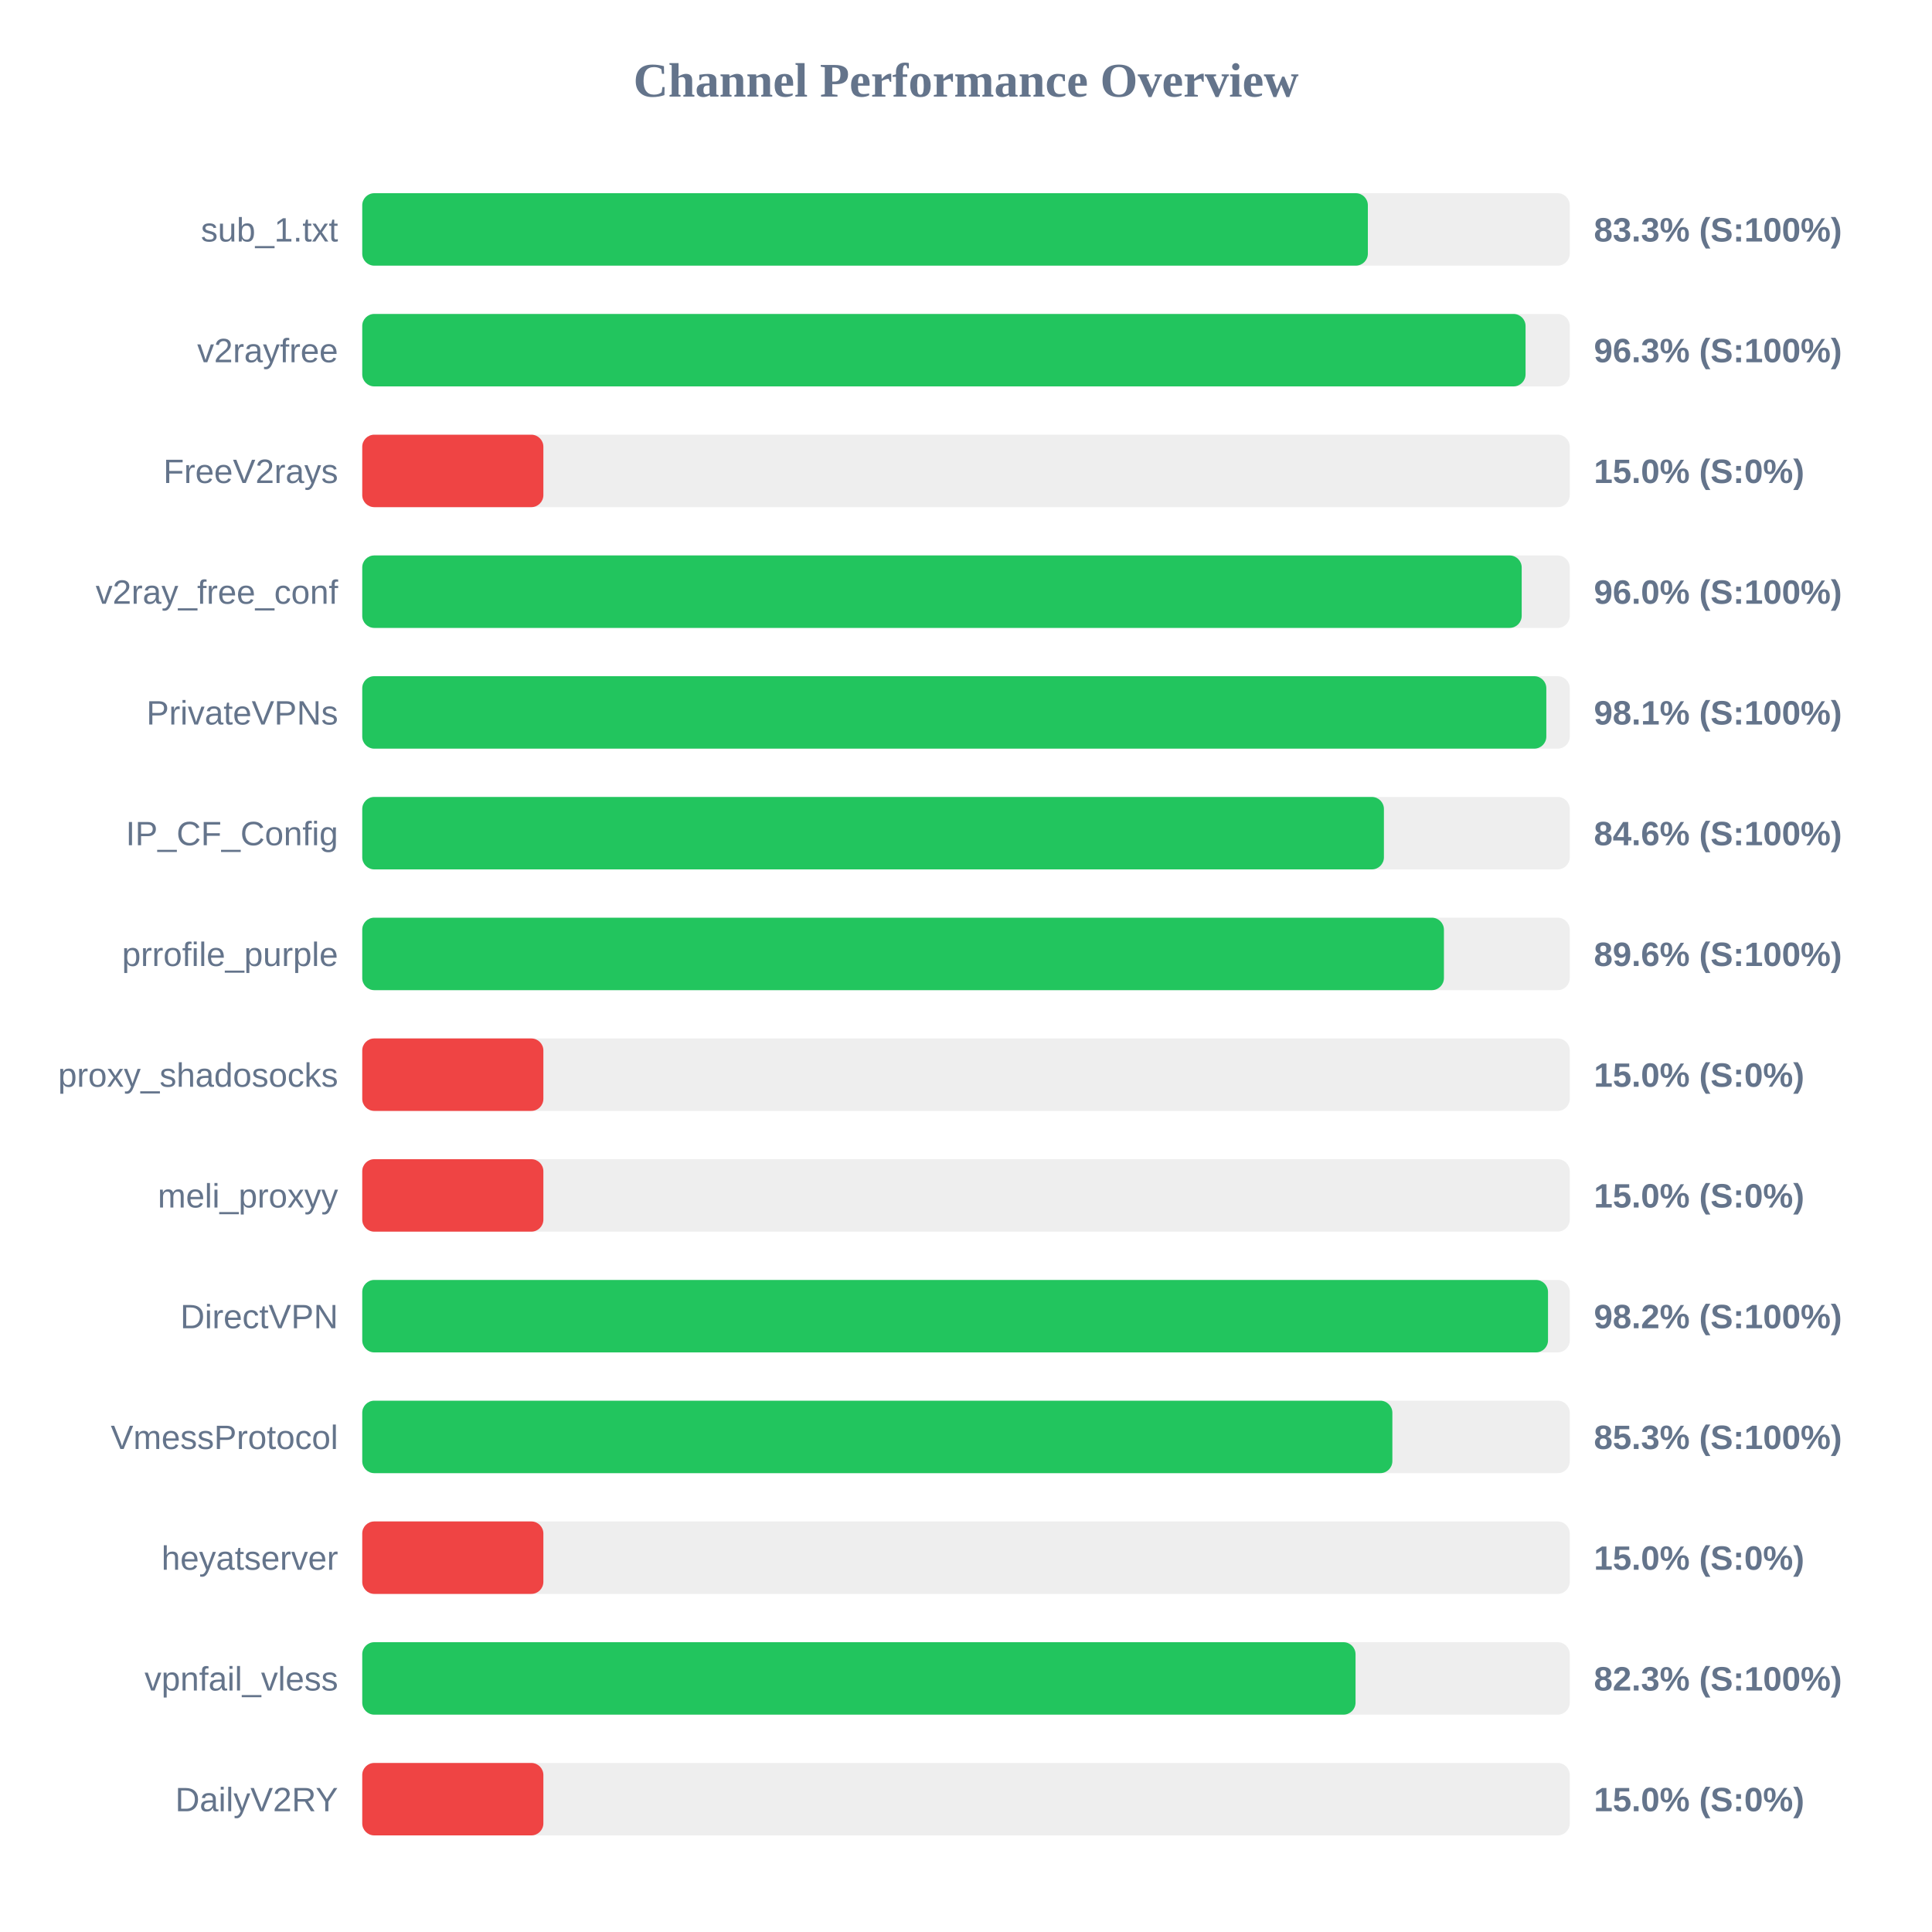
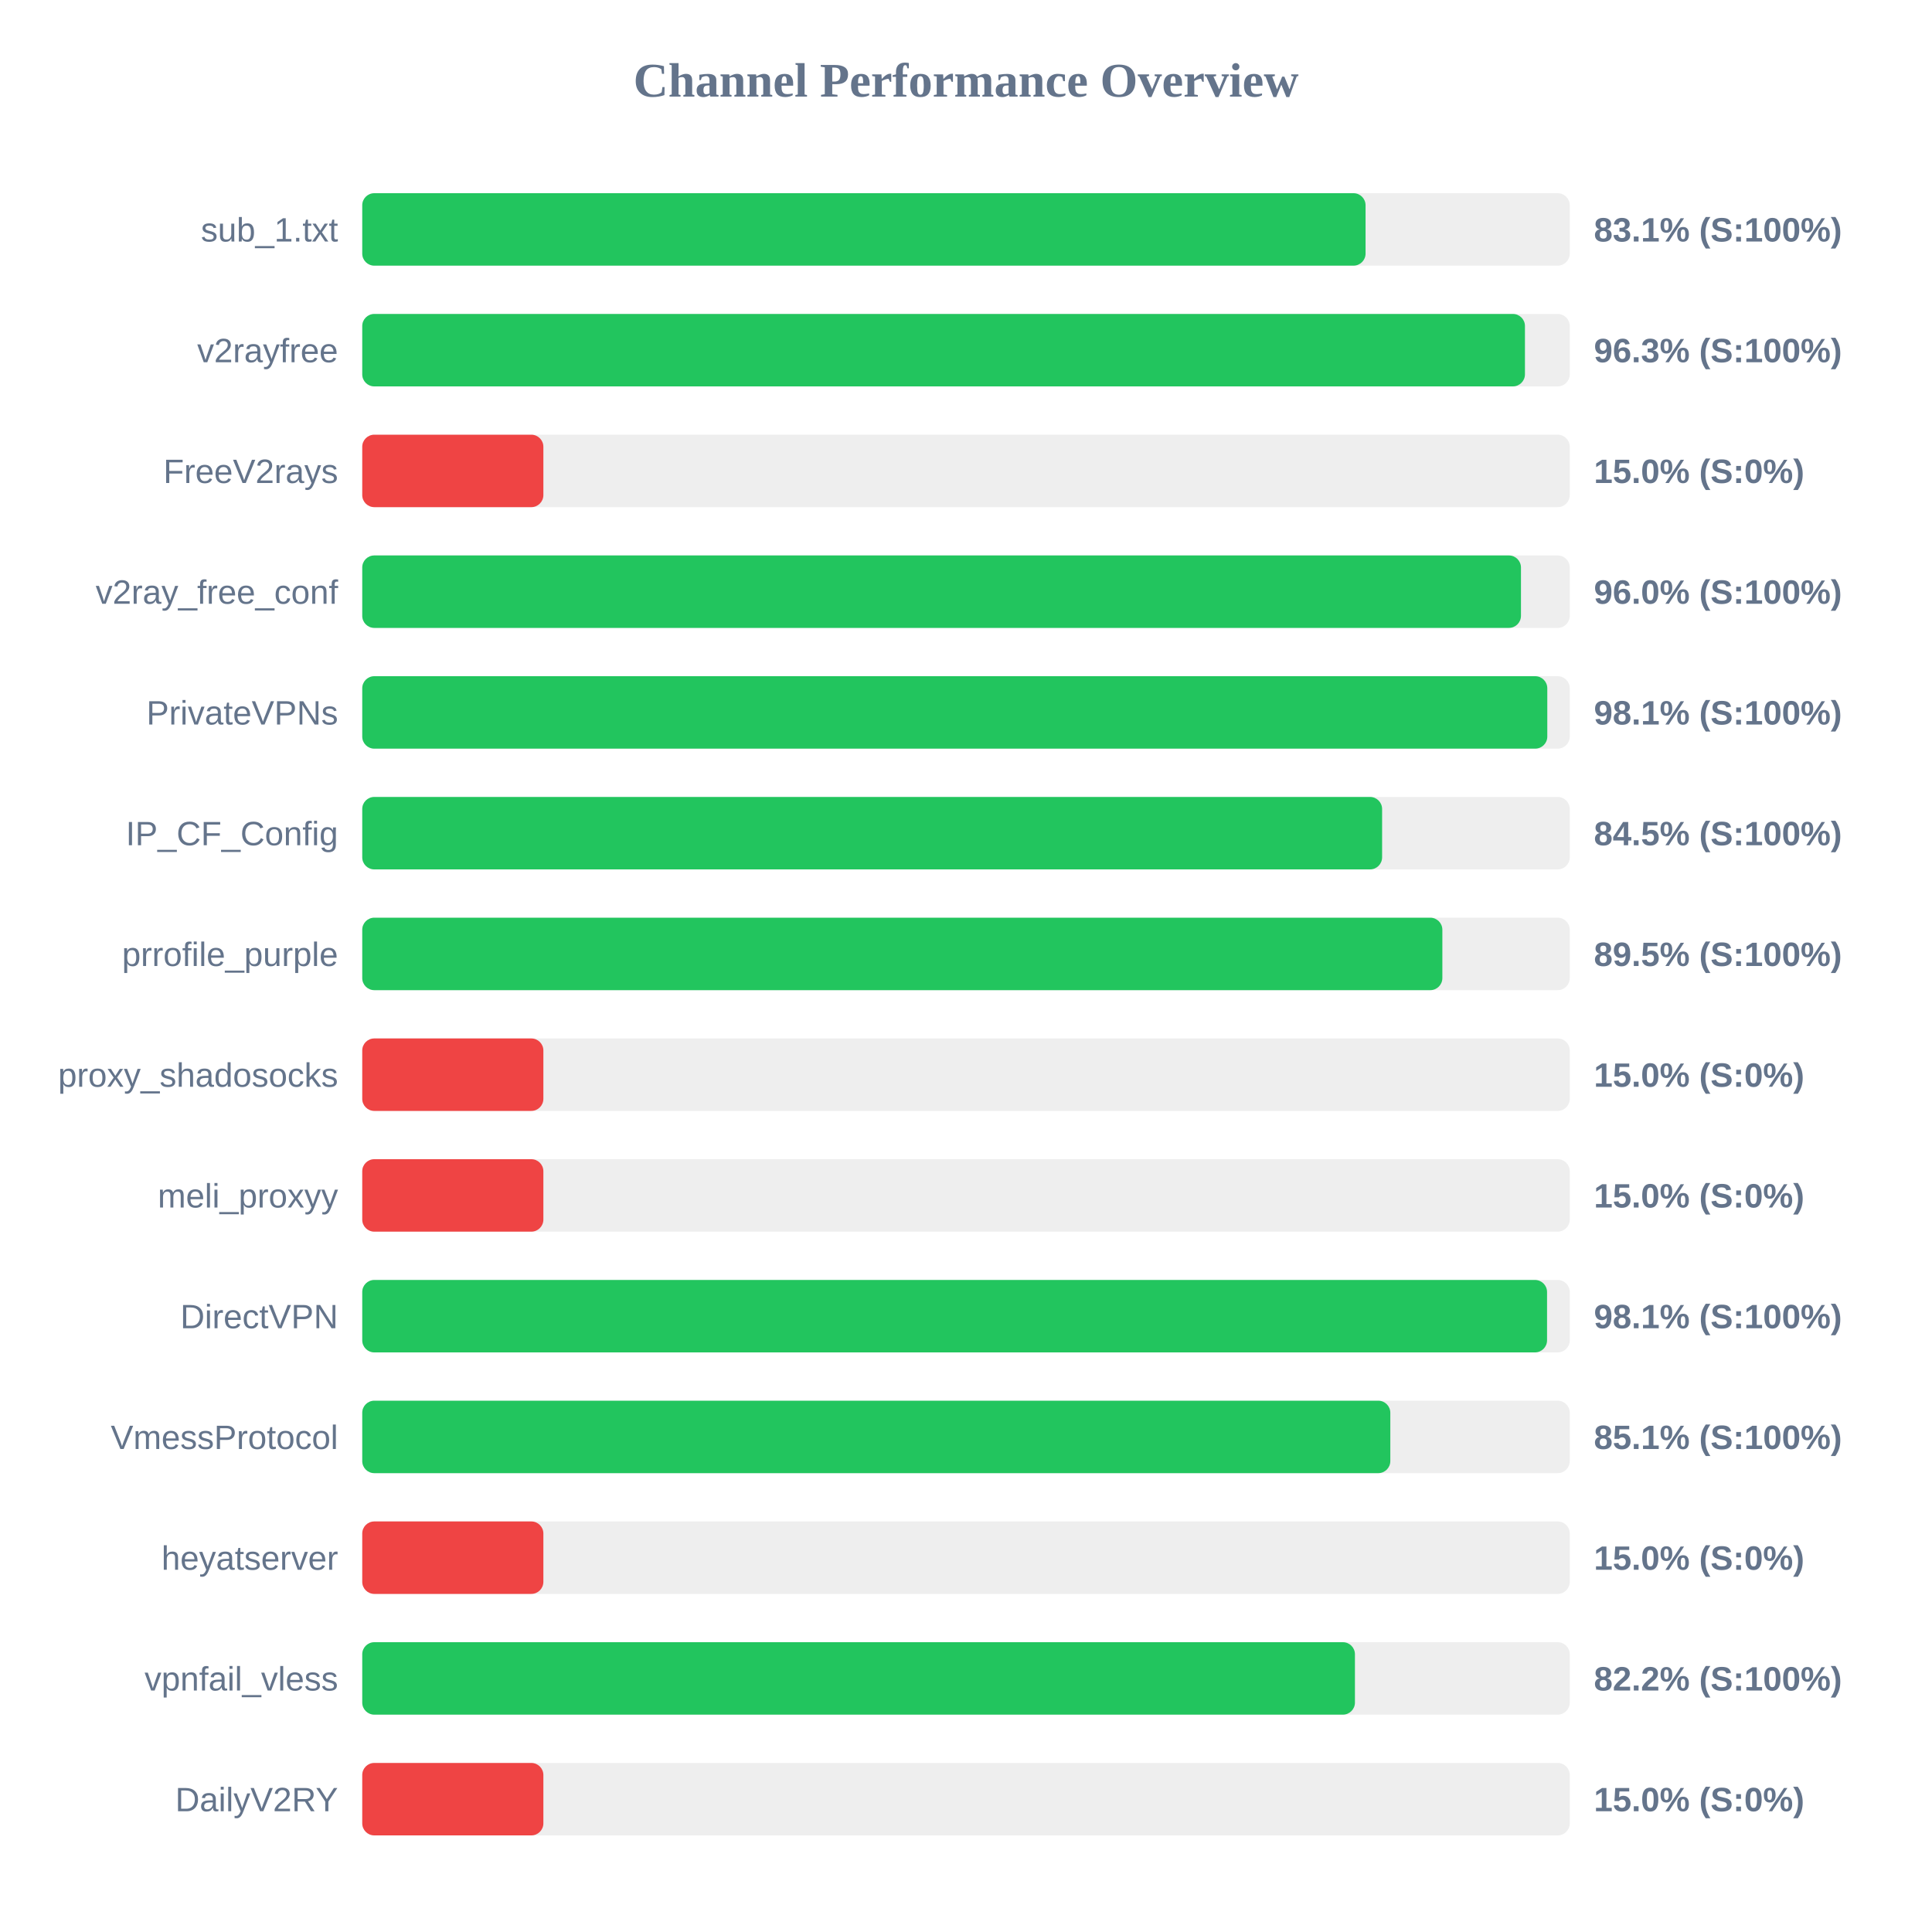
<svg xmlns="http://www.w3.org/2000/svg" width="800" height="800" version="1.1">
  <style>
        .row { font: 14px Arial; fill: #64748b; }
        .score { font: bold 14px Arial; fill: #64748b; }
    </style>
  <text x="400" y="40" text-anchor="middle" font-size="20px" font-weight="bold" fill="#64748b">Channel Performance Overview</text>
  <rect x="150" y="80" width="500" height="30" fill="#eee" rx="5" />
-   <rect x="150" y="80" width="416.4" height="30" fill="#22c55e" rx="5" />
+   <rect x="150" y="80" width="415.45" height="30" fill="#22c55e" rx="5" />
  <text x="140" y="100" text-anchor="end" class="row">sub_1.txt</text>
-   <text x="660" y="100" text-anchor="start" class="score">83.3% (S:100%)</text>
+   <text x="660" y="100" text-anchor="start" class="score">83.1% (S:100%)</text>
  <rect x="150" y="130" width="500" height="30" fill="#eee" rx="5" />
-   <rect x="150" y="130" width="481.7" height="30" fill="#22c55e" rx="5" />
+   <rect x="150" y="130" width="481.45" height="30" fill="#22c55e" rx="5" />
  <text x="140" y="150" text-anchor="end" class="row">v2rayfree</text>
  <text x="660" y="150" text-anchor="start" class="score">96.3% (S:100%)</text>
  <rect x="150" y="180" width="500" height="30" fill="#eee" rx="5" />
  <rect x="150" y="180" width="75.0" height="30" fill="#ef4444" rx="5" />
  <text x="140" y="200" text-anchor="end" class="row">FreeV2rays</text>
  <text x="660" y="200" text-anchor="start" class="score">15.0% (S:0%)</text>
  <rect x="150" y="230" width="500" height="30" fill="#eee" rx="5" />
-   <rect x="150" y="230" width="480.1" height="30" fill="#22c55e" rx="5" />
+   <rect x="150" y="230" width="479.8" height="30" fill="#22c55e" rx="5" />
  <text x="140" y="250" text-anchor="end" class="row">v2ray_free_conf</text>
  <text x="660" y="250" text-anchor="start" class="score">96.0% (S:100%)</text>
  <rect x="150" y="280" width="500" height="30" fill="#eee" rx="5" />
-   <rect x="150" y="280" width="490.3" height="30" fill="#22c55e" rx="5" />
+   <rect x="150" y="280" width="490.7" height="30" fill="#22c55e" rx="5" />
  <text x="140" y="300" text-anchor="end" class="row">PrivateVPNs</text>
  <text x="660" y="300" text-anchor="start" class="score">98.1% (S:100%)</text>
  <rect x="150" y="330" width="500" height="30" fill="#eee" rx="5" />
-   <rect x="150" y="330" width="423.05" height="30" fill="#22c55e" rx="5" />
+   <rect x="150" y="330" width="422.3" height="30" fill="#22c55e" rx="5" />
  <text x="140" y="350" text-anchor="end" class="row">IP_CF_Config</text>
-   <text x="660" y="350" text-anchor="start" class="score">84.6% (S:100%)</text>
+   <text x="660" y="350" text-anchor="start" class="score">84.5% (S:100%)</text>
  <rect x="150" y="380" width="500" height="30" fill="#eee" rx="5" />
-   <rect x="150" y="380" width="447.9" height="30" fill="#22c55e" rx="5" />
+   <rect x="150" y="380" width="447.25" height="30" fill="#22c55e" rx="5" />
  <text x="140" y="400" text-anchor="end" class="row">prrofile_purple</text>
-   <text x="660" y="400" text-anchor="start" class="score">89.6% (S:100%)</text>
+   <text x="660" y="400" text-anchor="start" class="score">89.5% (S:100%)</text>
  <rect x="150" y="430" width="500" height="30" fill="#eee" rx="5" />
  <rect x="150" y="430" width="75.0" height="30" fill="#ef4444" rx="5" />
  <text x="140" y="450" text-anchor="end" class="row">proxy_shadosocks</text>
  <text x="660" y="450" text-anchor="start" class="score">15.0% (S:0%)</text>
  <rect x="150" y="480" width="500" height="30" fill="#eee" rx="5" />
  <rect x="150" y="480" width="75.0" height="30" fill="#ef4444" rx="5" />
  <text x="140" y="500" text-anchor="end" class="row">meli_proxyy</text>
  <text x="660" y="500" text-anchor="start" class="score">15.0% (S:0%)</text>
  <rect x="150" y="530" width="500" height="30" fill="#eee" rx="5" />
-   <rect x="150" y="530" width="491.0" height="30" fill="#22c55e" rx="5" />
+   <rect x="150" y="530" width="490.6" height="30" fill="#22c55e" rx="5" />
  <text x="140" y="550" text-anchor="end" class="row">DirectVPN</text>
-   <text x="660" y="550" text-anchor="start" class="score">98.2% (S:100%)</text>
+   <text x="660" y="550" text-anchor="start" class="score">98.1% (S:100%)</text>
  <rect x="150" y="580" width="500" height="30" fill="#eee" rx="5" />
-   <rect x="150" y="580" width="426.55" height="30" fill="#22c55e" rx="5" />
+   <rect x="150" y="580" width="425.7" height="30" fill="#22c55e" rx="5" />
  <text x="140" y="600" text-anchor="end" class="row">VmessProtocol</text>
-   <text x="660" y="600" text-anchor="start" class="score">85.3% (S:100%)</text>
+   <text x="660" y="600" text-anchor="start" class="score">85.1% (S:100%)</text>
  <rect x="150" y="630" width="500" height="30" fill="#eee" rx="5" />
  <rect x="150" y="630" width="75.0" height="30" fill="#ef4444" rx="5" />
  <text x="140" y="650" text-anchor="end" class="row">heyatserver</text>
  <text x="660" y="650" text-anchor="start" class="score">15.0% (S:0%)</text>
  <rect x="150" y="680" width="500" height="30" fill="#eee" rx="5" />
-   <rect x="150" y="680" width="411.3" height="30" fill="#22c55e" rx="5" />
+   <rect x="150" y="680" width="411.05" height="30" fill="#22c55e" rx="5" />
  <text x="140" y="700" text-anchor="end" class="row">vpnfail_vless</text>
-   <text x="660" y="700" text-anchor="start" class="score">82.3% (S:100%)</text>
+   <text x="660" y="700" text-anchor="start" class="score">82.2% (S:100%)</text>
  <rect x="150" y="730" width="500" height="30" fill="#eee" rx="5" />
  <rect x="150" y="730" width="75.0" height="30" fill="#ef4444" rx="5" />
  <text x="140" y="750" text-anchor="end" class="row">DailyV2RY</text>
  <text x="660" y="750" text-anchor="start" class="score">15.0% (S:0%)</text>
</svg>
